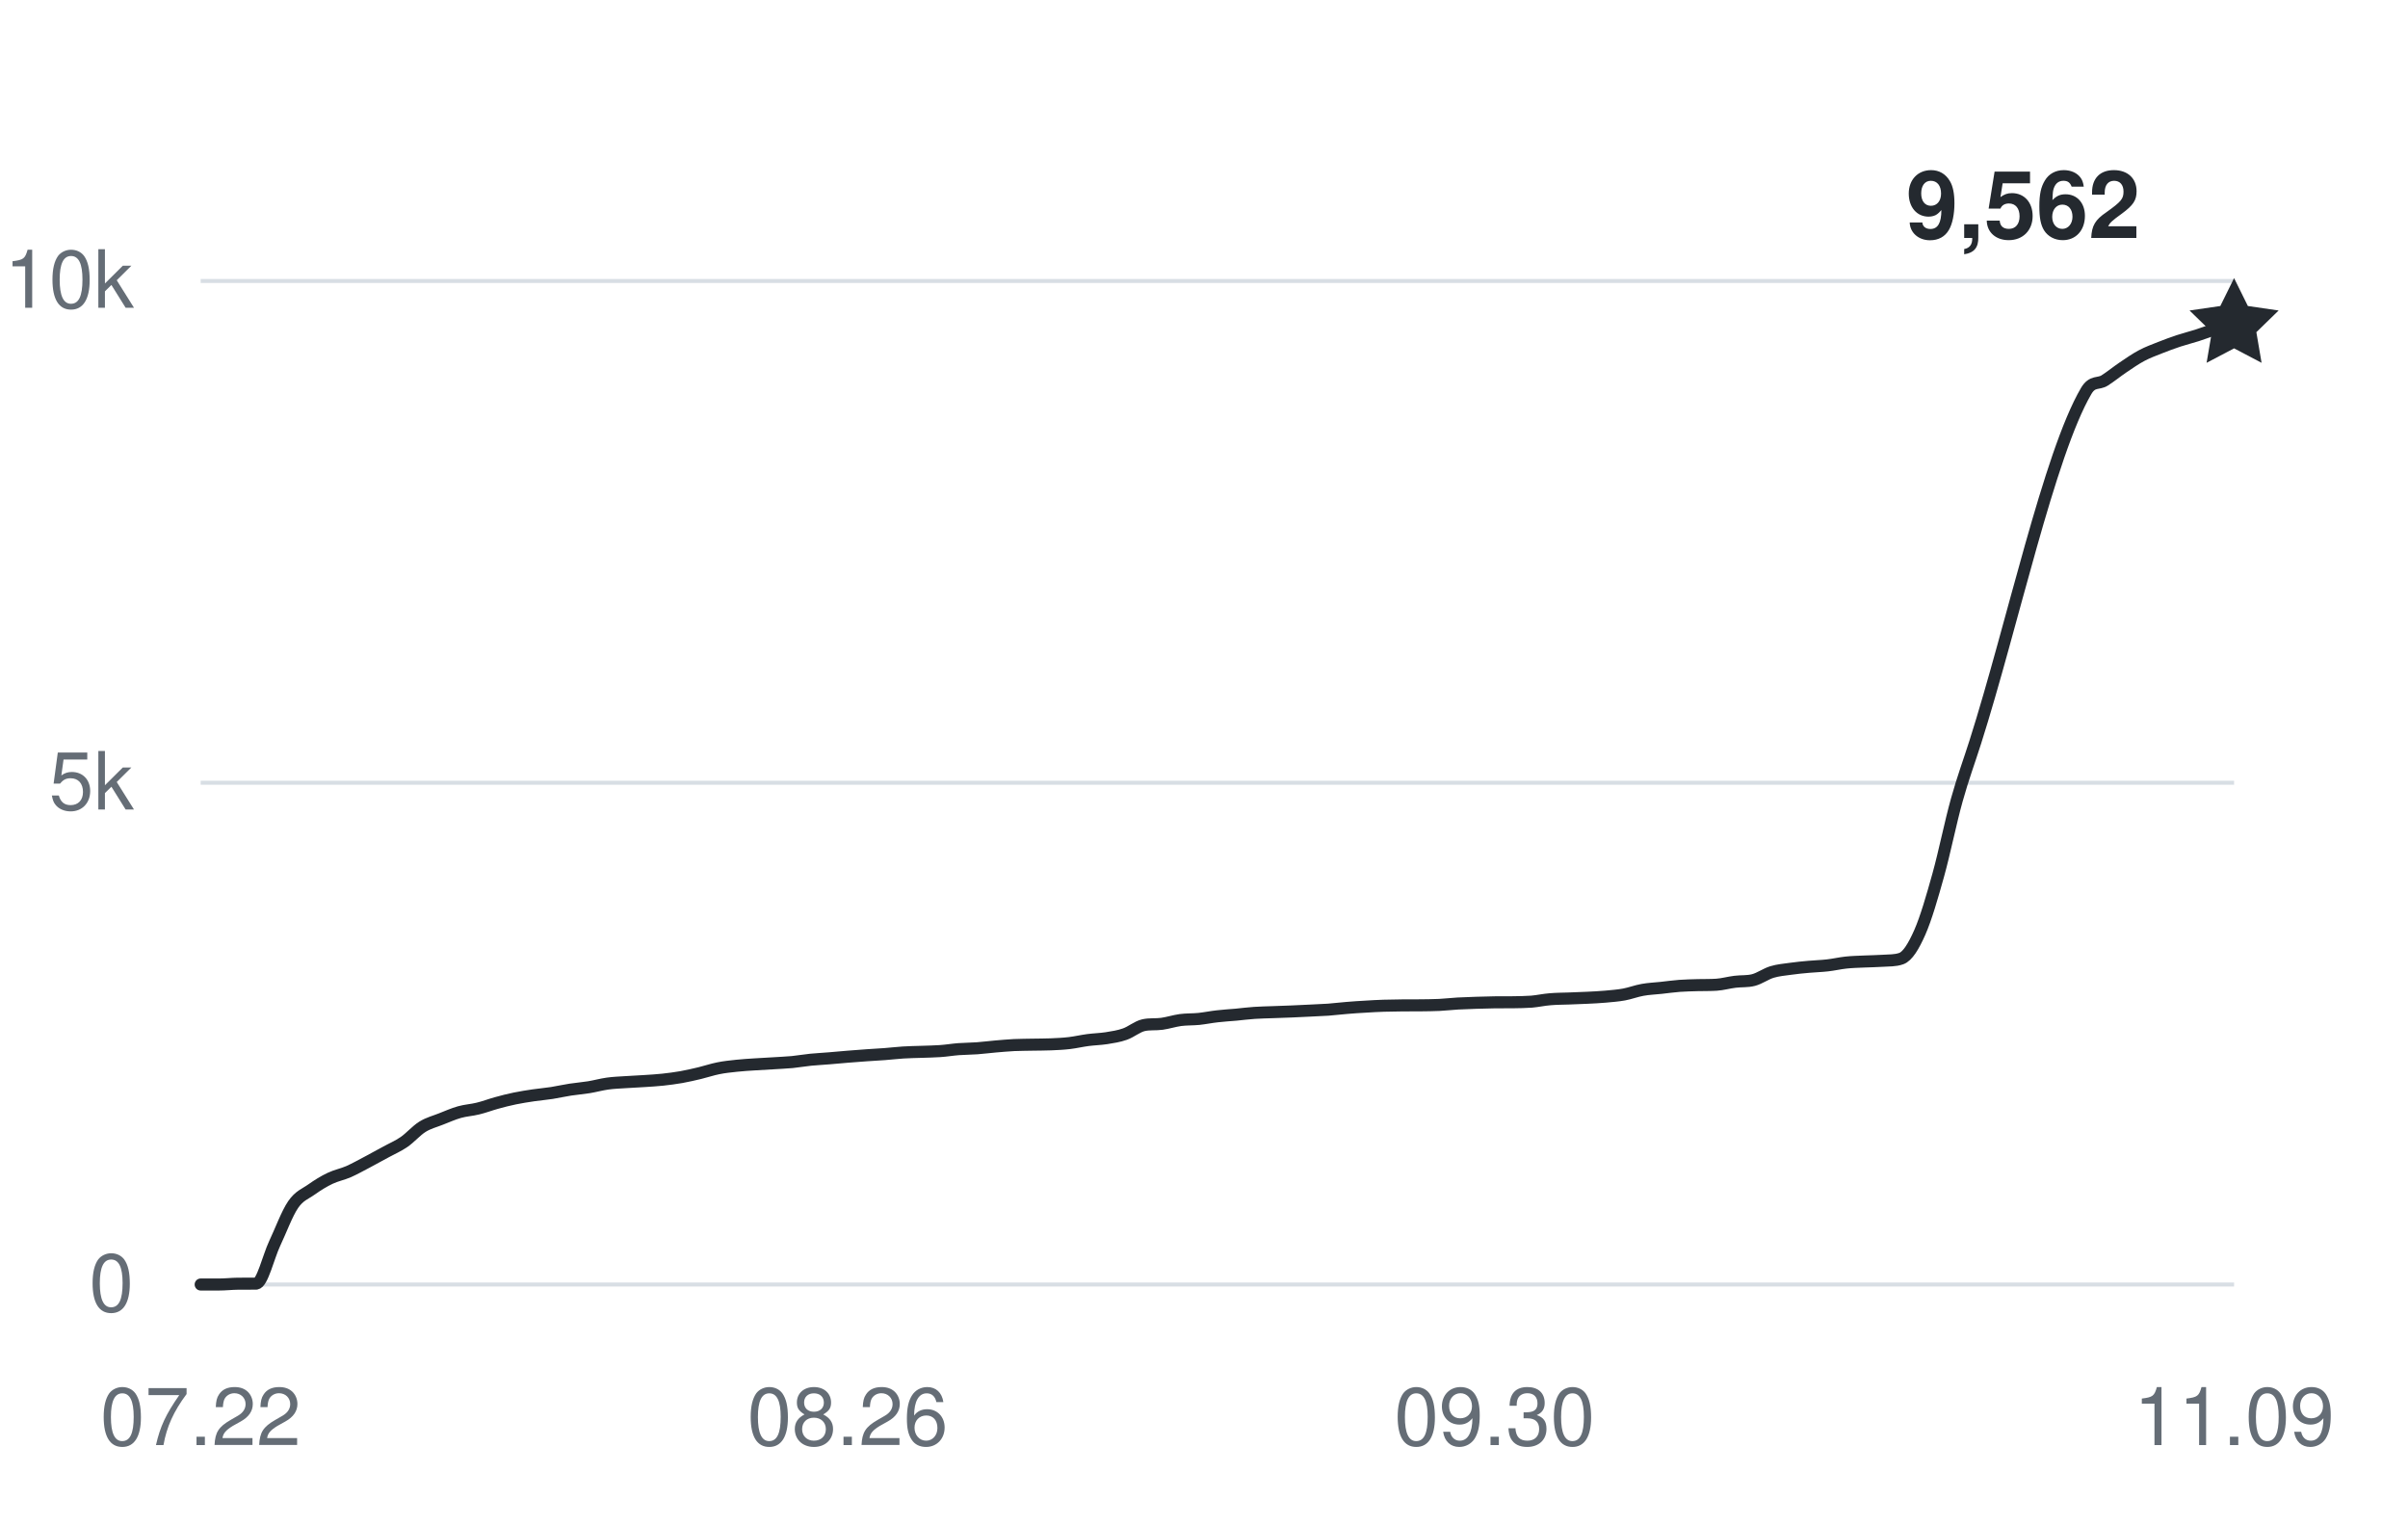
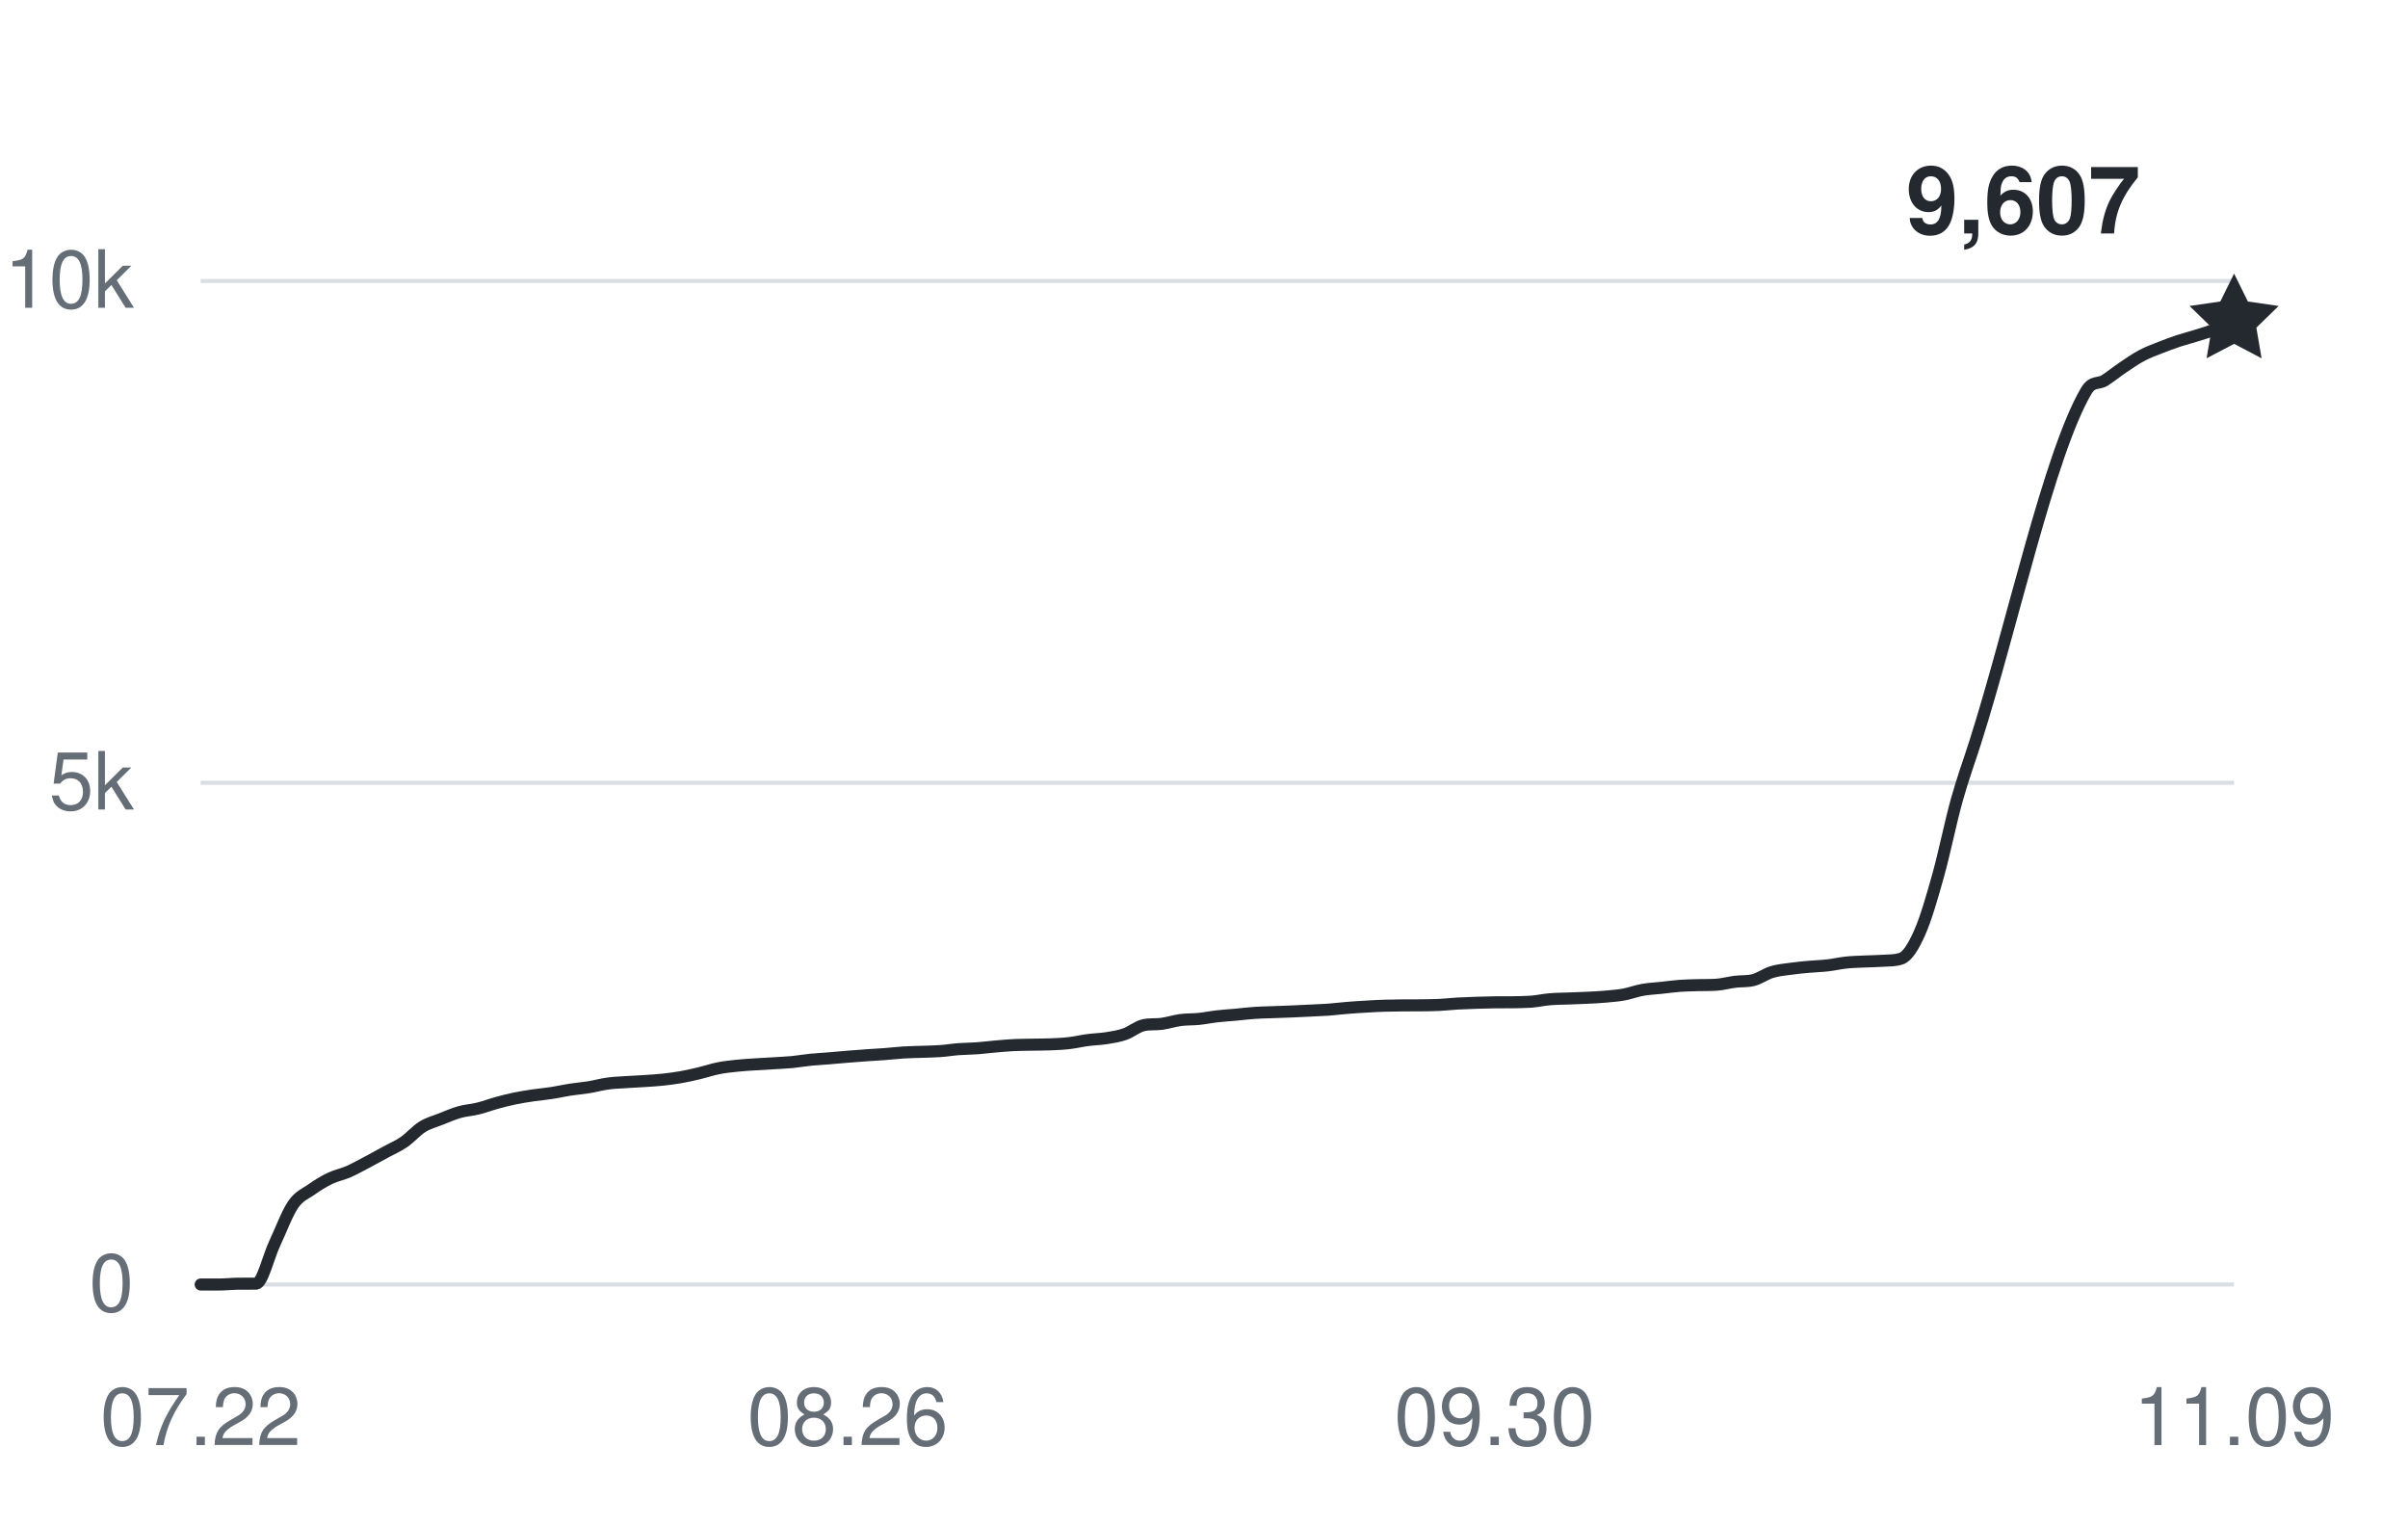
<svg xmlns="http://www.w3.org/2000/svg" width="360" height="228" viewBox="0 0 360 228" role="img" aria-labelledby="title desc">
  <g fill="#656d76" font-family="-apple-system,BlinkMacSystemFont,Segoe UI,Helvetica,Arial,sans-serif" font-size="12">
    <path d="M30 192H334" stroke="#d8dee4" stroke-width="0.6" />
    <text x="20" y="196" text-anchor="end">0</text>
    <path d="M30 117H334" stroke="#d8dee4" stroke-width="0.6" />
    <text x="20" y="121" text-anchor="end">5k</text>
    <path d="M30 42H334" stroke="#d8dee4" stroke-width="0.6" />
    <text x="20" y="46" text-anchor="end">10k</text>
    <text x="30" y="216" text-anchor="middle">07.22</text>
    <text x="126.727" y="216" text-anchor="middle">08.26</text>
    <text x="223.455" y="216" text-anchor="middle">09.30</text>
    <text x="334" y="216" text-anchor="middle">11.09</text>
-     <path d="M30,192 C30.92,192 31.84,192 32.76,192 C33.68,192 34.61,191.89 35.53,191.88 C36.45,191.87 37.37,191.88 38.29,191.87 C39.21,191.85 40.13,187.86 41.05,185.9 C41.98,183.93 42.9,181.41 43.82,180.06 C44.74,178.71 45.66,178.45 46.58,177.79 C47.5,177.14 48.42,176.57 49.35,176.13 C50.27,175.69 51.19,175.53 52.11,175.13 C53.03,174.72 53.95,174.2 54.87,173.72 C55.79,173.23 56.72,172.72 57.64,172.22 C58.56,171.71 59.48,171.33 60.4,170.7 C61.32,170.07 62.24,168.99 63.16,168.42 C64.08,167.85 65.01,167.63 65.93,167.26 C66.85,166.9 67.77,166.49 68.69,166.23 C69.61,165.97 70.53,165.93 71.45,165.7 C72.38,165.48 73.3,165.12 74.22,164.87 C75.14,164.61 76.06,164.38 76.98,164.19 C77.9,164 78.82,163.86 79.75,163.72 C80.67,163.59 81.59,163.51 82.51,163.37 C83.43,163.22 84.35,163.01 85.27,162.87 C86.19,162.73 87.12,162.66 88.04,162.51 C88.96,162.36 89.88,162.1 90.8,161.97 C91.72,161.84 92.64,161.81 93.56,161.75 C94.48,161.68 95.41,161.66 96.33,161.59 C97.25,161.53 98.17,161.48 99.09,161.38 C100.01,161.28 100.93,161.16 101.85,161 C102.78,160.83 103.7,160.62 104.62,160.4 C105.54,160.18 106.46,159.86 107.38,159.68 C108.3,159.49 109.22,159.4 110.15,159.3 C111.07,159.2 111.99,159.15 112.91,159.09 C113.83,159.03 114.75,158.98 115.67,158.93 C116.59,158.87 117.52,158.83 118.44,158.75 C119.36,158.66 120.28,158.49 121.2,158.4 C122.12,158.31 123.04,158.27 123.96,158.19 C124.88,158.12 125.81,158.02 126.73,157.95 C127.65,157.88 128.57,157.81 129.49,157.74 C130.41,157.68 131.33,157.63 132.25,157.56 C133.18,157.49 134.1,157.38 135.02,157.32 C135.94,157.26 136.86,157.25 137.78,157.22 C138.7,157.18 139.62,157.18 140.55,157.11 C141.47,157.05 142.39,156.89 143.31,156.82 C144.23,156.75 145.15,156.76 146.07,156.69 C146.99,156.62 147.92,156.5 148.84,156.42 C149.76,156.34 150.68,156.26 151.6,156.21 C152.52,156.17 153.44,156.17 154.36,156.15 C155.28,156.13 156.21,156.14 157.13,156.1 C158.05,156.06 158.97,156.02 159.89,155.91 C160.81,155.8 161.73,155.58 162.65,155.46 C163.58,155.34 164.5,155.32 165.42,155.18 C166.34,155.03 167.26,154.9 168.18,154.57 C169.1,154.25 170.02,153.45 170.95,153.24 C171.87,153.03 172.79,153.16 173.71,153.03 C174.63,152.9 175.55,152.6 176.47,152.47 C177.39,152.35 178.32,152.39 179.24,152.3 C180.16,152.2 181.08,152.01 182,151.91 C182.92,151.8 183.84,151.75 184.76,151.67 C185.68,151.58 186.61,151.46 187.53,151.4 C188.45,151.33 189.37,151.33 190.29,151.29 C191.21,151.26 192.13,151.22 193.05,151.19 C193.98,151.15 194.9,151.11 195.82,151.06 C196.74,151.02 197.66,150.98 198.58,150.92 C199.5,150.85 200.42,150.73 201.35,150.66 C202.27,150.58 203.19,150.52 204.11,150.47 C205.03,150.41 205.95,150.36 206.87,150.33 C207.79,150.3 208.72,150.29 209.64,150.28 C210.56,150.28 211.48,150.28 212.4,150.27 C213.32,150.26 214.24,150.25 215.16,150.21 C216.08,150.17 217.01,150.05 217.93,150 C218.85,149.95 219.77,149.92 220.69,149.89 C221.61,149.86 222.53,149.83 223.45,149.82 C224.38,149.81 225.3,149.82 226.22,149.81 C227.14,149.79 228.06,149.79 228.98,149.72 C229.9,149.64 230.82,149.43 231.75,149.36 C232.67,149.28 233.59,149.28 234.51,149.25 C235.43,149.22 236.35,149.19 237.27,149.14 C238.19,149.1 239.12,149.05 240.04,148.97 C240.96,148.88 241.88,148.82 242.8,148.65 C243.72,148.48 244.64,148.12 245.56,147.96 C246.48,147.79 247.41,147.76 248.33,147.66 C249.25,147.56 250.17,147.43 251.09,147.36 C252.01,147.29 252.93,147.28 253.85,147.25 C254.78,147.23 255.7,147.25 256.62,147.19 C257.54,147.13 258.46,146.86 259.38,146.75 C260.3,146.63 261.22,146.73 262.15,146.49 C263.07,146.25 263.99,145.57 264.91,145.29 C265.83,145.01 266.75,144.94 267.67,144.81 C268.59,144.68 269.52,144.59 270.44,144.51 C271.36,144.42 272.28,144.41 273.2,144.3 C274.12,144.2 275.04,143.98 275.96,143.88 C276.88,143.78 277.81,143.76 278.73,143.72 C279.65,143.67 280.57,143.68 281.49,143.61 C282.41,143.54 283.33,143.61 284.25,143.28 C285.18,142.95 286.1,141.44 287.02,139.35 C287.94,137.26 288.86,134.07 289.78,130.77 C290.7,127.47 291.62,122.87 292.55,119.56 C293.47,116.26 294.39,113.82 295.31,110.92 C300.84,93.54 306.36,67.89 311.89,58.44 C312.81,56.87 313.73,57.46 314.65,56.87 C315.58,56.28 316.5,55.52 317.42,54.9 C318.34,54.28 319.26,53.64 320.18,53.15 C321.1,52.66 322.02,52.33 322.95,51.96 C323.87,51.59 324.79,51.26 325.71,50.95 C326.63,50.65 327.55,50.42 328.47,50.13 C329.39,49.84 330.32,49.46 331.24,49.2 C332.16,48.94 333.08,48.78 334,48.57" fill="none" stroke="#24292f" stroke-width="1.8" stroke-linecap="round" stroke-linejoin="round" />
-     <path d="M0 -7 L2.06 -2.83 L6.66 -2.16 L3.33 1.08 L4.11 5.66 L0 3.5 L-4.11 5.66 L-3.33 1.08 L-6.66 -2.16 L-2.06 -2.83 Z" transform="translate(334 48.57)" fill="#24292f" />
-     <text x="320" y="35.57" text-anchor="end" fill="#24292f" font-size="14" font-weight="600">9,562</text>
+     <path d="M30,192 C30.92,192 31.84,192 32.76,192 C33.68,192 34.61,191.89 35.53,191.88 C36.45,191.87 37.37,191.88 38.29,191.87 C39.21,191.85 40.13,187.86 41.05,185.9 C41.98,183.93 42.9,181.41 43.82,180.06 C44.74,178.71 45.66,178.45 46.58,177.79 C47.5,177.14 48.42,176.57 49.35,176.13 C50.27,175.69 51.19,175.53 52.11,175.13 C53.03,174.72 53.95,174.2 54.87,173.72 C55.79,173.23 56.72,172.72 57.64,172.22 C58.56,171.71 59.48,171.33 60.4,170.7 C61.32,170.07 62.24,168.99 63.16,168.42 C64.08,167.85 65.01,167.63 65.93,167.26 C66.85,166.9 67.77,166.49 68.69,166.23 C69.61,165.97 70.53,165.93 71.45,165.7 C72.38,165.48 73.3,165.12 74.22,164.87 C75.14,164.61 76.06,164.38 76.98,164.19 C77.9,164 78.82,163.86 79.75,163.72 C80.67,163.59 81.59,163.51 82.51,163.37 C83.43,163.22 84.35,163.01 85.27,162.87 C86.19,162.73 87.12,162.66 88.04,162.51 C88.96,162.36 89.88,162.1 90.8,161.97 C91.72,161.84 92.64,161.81 93.56,161.75 C94.48,161.68 95.41,161.66 96.33,161.59 C97.25,161.53 98.17,161.48 99.09,161.38 C100.01,161.28 100.93,161.16 101.85,161 C102.78,160.83 103.7,160.62 104.62,160.4 C105.54,160.18 106.46,159.86 107.38,159.68 C108.3,159.49 109.22,159.4 110.15,159.3 C111.07,159.2 111.99,159.15 112.91,159.09 C113.83,159.03 114.75,158.98 115.67,158.93 C116.59,158.87 117.52,158.83 118.44,158.75 C119.36,158.66 120.28,158.49 121.2,158.4 C122.12,158.31 123.04,158.27 123.96,158.19 C124.88,158.12 125.81,158.02 126.73,157.95 C127.65,157.88 128.57,157.81 129.49,157.74 C130.41,157.68 131.33,157.63 132.25,157.56 C133.18,157.49 134.1,157.38 135.02,157.32 C135.94,157.26 136.86,157.25 137.78,157.22 C138.7,157.18 139.62,157.18 140.55,157.11 C141.47,157.05 142.39,156.89 143.31,156.82 C144.23,156.75 145.15,156.76 146.07,156.69 C146.99,156.62 147.92,156.5 148.84,156.42 C149.76,156.34 150.68,156.26 151.6,156.21 C152.52,156.17 153.44,156.17 154.36,156.15 C155.28,156.13 156.21,156.14 157.13,156.1 C158.05,156.06 158.97,156.02 159.89,155.91 C160.81,155.8 161.73,155.58 162.65,155.46 C163.58,155.34 164.5,155.32 165.42,155.18 C166.34,155.03 167.26,154.9 168.18,154.57 C169.1,154.25 170.02,153.45 170.95,153.24 C171.87,153.03 172.79,153.16 173.71,153.03 C174.63,152.9 175.55,152.6 176.47,152.47 C177.39,152.35 178.32,152.39 179.24,152.3 C180.16,152.2 181.08,152.01 182,151.91 C182.92,151.8 183.84,151.75 184.76,151.67 C185.68,151.58 186.61,151.46 187.53,151.4 C188.45,151.33 189.37,151.33 190.29,151.29 C191.21,151.26 192.13,151.22 193.05,151.19 C193.98,151.15 194.9,151.11 195.82,151.06 C196.74,151.02 197.66,150.98 198.58,150.92 C199.5,150.85 200.42,150.73 201.35,150.66 C202.27,150.58 203.19,150.52 204.11,150.47 C205.03,150.41 205.95,150.36 206.87,150.33 C207.79,150.3 208.72,150.29 209.64,150.28 C210.56,150.28 211.48,150.28 212.4,150.27 C213.32,150.26 214.24,150.25 215.16,150.21 C216.08,150.17 217.01,150.05 217.93,150 C218.85,149.95 219.77,149.92 220.69,149.89 C221.61,149.86 222.53,149.83 223.45,149.82 C224.38,149.81 225.3,149.82 226.22,149.81 C227.14,149.79 228.06,149.79 228.98,149.72 C229.9,149.64 230.82,149.43 231.75,149.36 C232.67,149.28 233.59,149.28 234.51,149.25 C235.43,149.22 236.35,149.19 237.27,149.14 C238.19,149.1 239.12,149.05 240.04,148.97 C240.96,148.88 241.88,148.82 242.8,148.65 C243.72,148.48 244.64,148.12 245.56,147.96 C246.48,147.79 247.41,147.76 248.33,147.66 C249.25,147.56 250.17,147.43 251.09,147.36 C252.01,147.29 252.93,147.28 253.85,147.25 C254.78,147.23 255.7,147.25 256.62,147.19 C257.54,147.13 258.46,146.86 259.38,146.75 C260.3,146.63 261.22,146.73 262.15,146.49 C263.07,146.25 263.99,145.57 264.91,145.29 C265.83,145.01 266.75,144.94 267.67,144.81 C268.59,144.68 269.52,144.59 270.44,144.51 C271.36,144.42 272.28,144.41 273.2,144.3 C274.12,144.2 275.04,143.98 275.96,143.88 C276.88,143.78 277.81,143.76 278.73,143.72 C279.65,143.67 280.57,143.68 281.49,143.61 C282.41,143.54 283.33,143.61 284.25,143.28 C285.18,142.95 286.1,141.44 287.02,139.35 C287.94,137.26 288.86,134.07 289.78,130.77 C290.7,127.47 291.62,122.87 292.55,119.56 C293.47,116.26 294.39,113.82 295.31,110.92 C300.84,93.54 306.36,67.89 311.89,58.44 C312.81,56.87 313.73,57.46 314.65,56.87 C315.58,56.28 316.5,55.52 317.42,54.9 C318.34,54.28 319.26,53.64 320.18,53.15 C321.1,52.66 322.02,52.33 322.95,51.96 C323.87,51.59 324.79,51.26 325.71,50.95 C326.63,50.65 327.55,50.42 328.47,50.13 C329.39,49.84 330.32,49.57 331.24,49.2 C332.16,48.83 333.08,48.33 334,47.9" fill="none" stroke="#24292f" stroke-width="1.8" stroke-linecap="round" stroke-linejoin="round" />
+     <path d="M0 -7 L2.06 -2.83 L6.66 -2.16 L3.33 1.08 L4.11 5.66 L0 3.5 L-4.11 5.66 L-3.33 1.08 L-6.66 -2.16 L-2.06 -2.83 Z" transform="translate(334 47.895)" fill="#24292f" />
+     <text x="320" y="34.895" text-anchor="end" fill="#24292f" font-size="14" font-weight="600">9,607</text>
  </g>
</svg>
